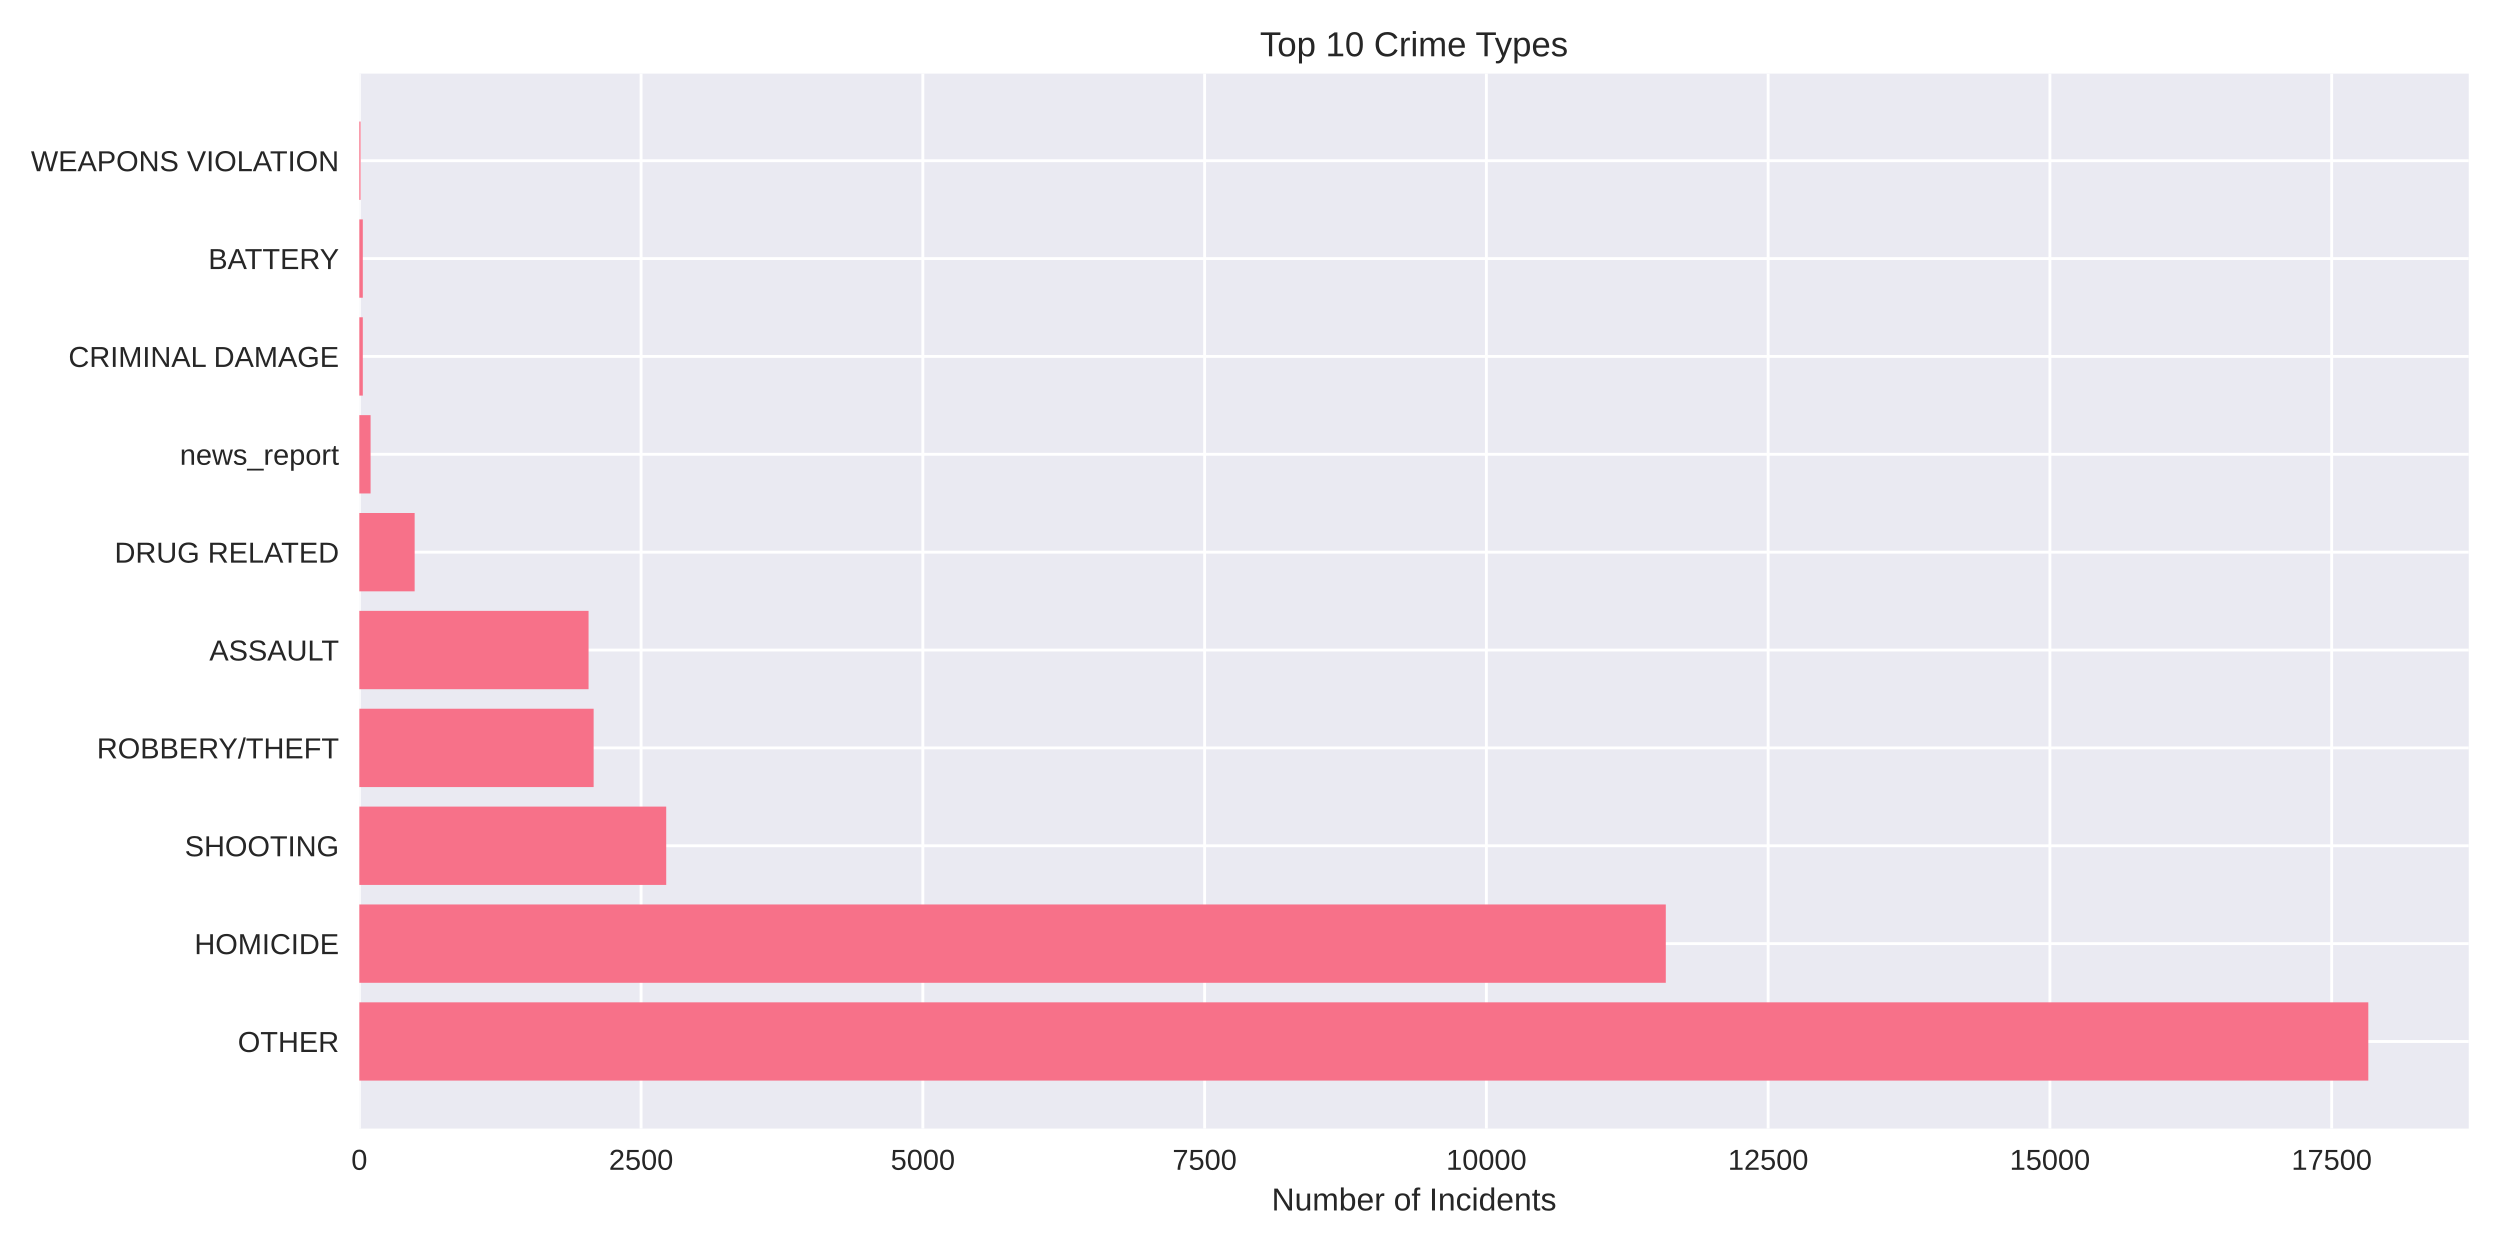
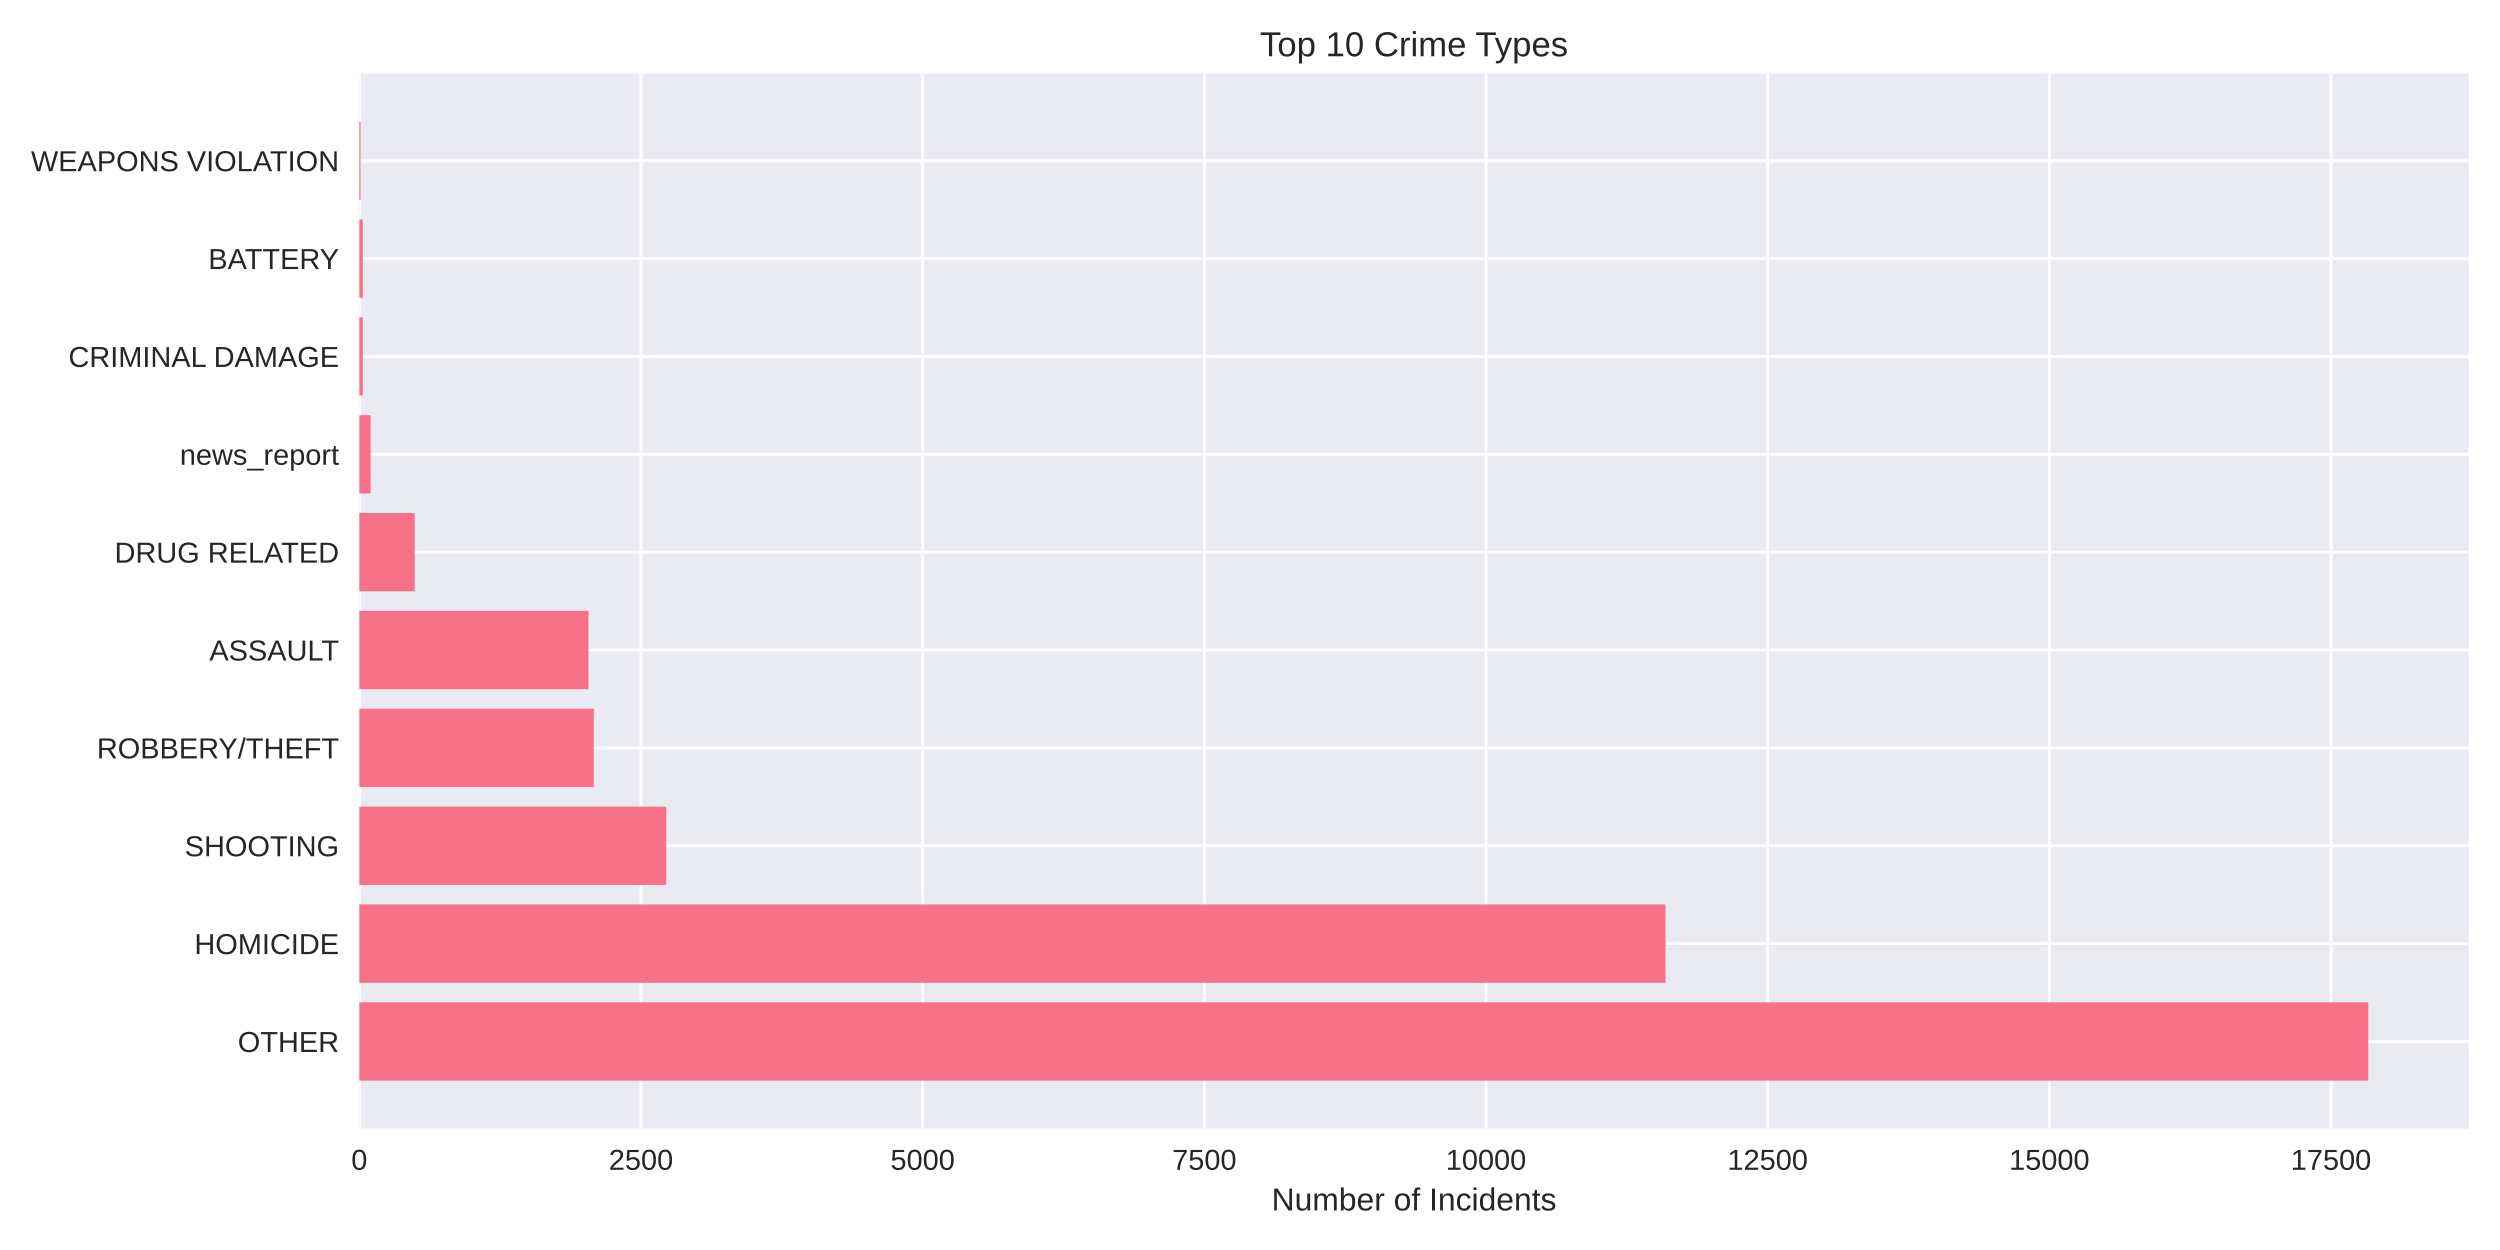
<svg xmlns="http://www.w3.org/2000/svg" width="864pt" height="432pt" viewBox="0 0 864 432" version="1.1">
  <defs>
    <style type="text/css">*{stroke-linejoin: round; stroke-linecap: butt}</style>
  </defs>
  <g id="figure_1">
    <g id="patch_1">
      <path d="M 0 432  L 864 432  L 864 0  L 0 0  z " style="fill: #ffffff" />
    </g>
    <g id="axes_1">
      <g id="patch_2">
        <path d="M 124.18 390.04  L 853.2 390.04  L 853.2 25.44  L 124.18 25.44  z " style="fill: #eaeaf2" />
      </g>
      <g id="matplotlib.axis_1">
        <g id="xtick_1">
          <g id="line2d_1">
-             <path d="M 124.18 390.04  L 124.18 25.44  " clip-path="url(#p2a9b612763)" style="fill: none; stroke: #ffffff; stroke-linecap: round" />
+             <path d="M 124.18 390.04  L 124.18 25.44  " clip-path="url(#pd2a92175ca)" style="fill: none; stroke: #ffffff; stroke-linecap: round" />
          </g>
          <g id="line2d_2" />
          <g id="text_1">
            <text style="fill: #262626; font: 10px 'Arial', 'Liberation Sans', 'DejaVu Sans', 'Bitstream Vera Sans', sans-serif; text-anchor: middle" x="124.18" y="404.287" transform="rotate(-0 124.18 404.2869)">0</text>
          </g>
        </g>
        <g id="xtick_2">
          <g id="line2d_3">
-             <path d="M 221.558 390.04  L 221.558 25.44  " clip-path="url(#p2a9b612763)" style="fill: none; stroke: #ffffff; stroke-linecap: round" />
+             <path d="M 221.525 390.04  L 221.525 25.44  " clip-path="url(#pd2a92175ca)" style="fill: none; stroke: #ffffff; stroke-linecap: round" />
          </g>
          <g id="line2d_4" />
          <g id="text_2">
-             <text style="fill: #262626; font: 10px 'Arial', 'Liberation Sans', 'DejaVu Sans', 'Bitstream Vera Sans', sans-serif; text-anchor: middle" x="221.558" y="404.287" transform="rotate(-0 221.5579 404.2869)">2500</text>
+             <text style="fill: #262626; font: 10px 'Arial', 'Liberation Sans', 'DejaVu Sans', 'Bitstream Vera Sans', sans-serif; text-anchor: middle" x="221.525" y="404.287" transform="rotate(-0 221.5252 404.2869)">2500</text>
          </g>
        </g>
        <g id="xtick_3">
          <g id="line2d_5">
-             <path d="M 318.936 390.04  L 318.936 25.44  " clip-path="url(#p2a9b612763)" style="fill: none; stroke: #ffffff; stroke-linecap: round" />
+             <path d="M 318.87 390.04  L 318.87 25.44  " clip-path="url(#pd2a92175ca)" style="fill: none; stroke: #ffffff; stroke-linecap: round" />
          </g>
          <g id="line2d_6" />
          <g id="text_3">
-             <text style="fill: #262626; font: 10px 'Arial', 'Liberation Sans', 'DejaVu Sans', 'Bitstream Vera Sans', sans-serif; text-anchor: middle" x="318.936" y="404.287" transform="rotate(-0 318.9359 404.2869)">5000</text>
+             <text style="fill: #262626; font: 10px 'Arial', 'Liberation Sans', 'DejaVu Sans', 'Bitstream Vera Sans', sans-serif; text-anchor: middle" x="318.87" y="404.287" transform="rotate(-0 318.8704 404.2869)">5000</text>
          </g>
        </g>
        <g id="xtick_4">
          <g id="line2d_7">
-             <path d="M 416.314 390.04  L 416.314 25.44  " clip-path="url(#p2a9b612763)" style="fill: none; stroke: #ffffff; stroke-linecap: round" />
+             <path d="M 416.216 390.04  L 416.216 25.44  " clip-path="url(#pd2a92175ca)" style="fill: none; stroke: #ffffff; stroke-linecap: round" />
          </g>
          <g id="line2d_8" />
          <g id="text_4">
-             <text style="fill: #262626; font: 10px 'Arial', 'Liberation Sans', 'DejaVu Sans', 'Bitstream Vera Sans', sans-serif; text-anchor: middle" x="416.314" y="404.287" transform="rotate(-0 416.3138 404.2869)">7500</text>
+             <text style="fill: #262626; font: 10px 'Arial', 'Liberation Sans', 'DejaVu Sans', 'Bitstream Vera Sans', sans-serif; text-anchor: middle" x="416.216" y="404.287" transform="rotate(-0 416.2155 404.2869)">7500</text>
          </g>
        </g>
        <g id="xtick_5">
          <g id="line2d_9">
-             <path d="M 513.692 390.04  L 513.692 25.44  " clip-path="url(#p2a9b612763)" style="fill: none; stroke: #ffffff; stroke-linecap: round" />
+             <path d="M 513.561 390.04  L 513.561 25.44  " clip-path="url(#pd2a92175ca)" style="fill: none; stroke: #ffffff; stroke-linecap: round" />
          </g>
          <g id="line2d_10" />
          <g id="text_5">
-             <text style="fill: #262626; font: 10px 'Arial', 'Liberation Sans', 'DejaVu Sans', 'Bitstream Vera Sans', sans-serif; text-anchor: middle" x="513.692" y="404.287" transform="rotate(-0 513.6918 404.2869)">10000</text>
+             <text style="fill: #262626; font: 10px 'Arial', 'Liberation Sans', 'DejaVu Sans', 'Bitstream Vera Sans', sans-serif; text-anchor: middle" x="513.561" y="404.287" transform="rotate(-0 513.5607 404.2869)">10000</text>
          </g>
        </g>
        <g id="xtick_6">
          <g id="line2d_11">
-             <path d="M 611.07 390.04  L 611.07 25.44  " clip-path="url(#p2a9b612763)" style="fill: none; stroke: #ffffff; stroke-linecap: round" />
+             <path d="M 610.906 390.04  L 610.906 25.44  " clip-path="url(#pd2a92175ca)" style="fill: none; stroke: #ffffff; stroke-linecap: round" />
          </g>
          <g id="line2d_12" />
          <g id="text_6">
-             <text style="fill: #262626; font: 10px 'Arial', 'Liberation Sans', 'DejaVu Sans', 'Bitstream Vera Sans', sans-serif; text-anchor: middle" x="611.07" y="404.287" transform="rotate(-0 611.0697 404.2869)">12500</text>
+             <text style="fill: #262626; font: 10px 'Arial', 'Liberation Sans', 'DejaVu Sans', 'Bitstream Vera Sans', sans-serif; text-anchor: middle" x="610.906" y="404.287" transform="rotate(-0 610.9059 404.2869)">12500</text>
          </g>
        </g>
        <g id="xtick_7">
          <g id="line2d_13">
-             <path d="M 708.448 390.04  L 708.448 25.44  " clip-path="url(#p2a9b612763)" style="fill: none; stroke: #ffffff; stroke-linecap: round" />
+             <path d="M 708.251 390.04  L 708.251 25.44  " clip-path="url(#pd2a92175ca)" style="fill: none; stroke: #ffffff; stroke-linecap: round" />
          </g>
          <g id="line2d_14" />
          <g id="text_7">
-             <text style="fill: #262626; font: 10px 'Arial', 'Liberation Sans', 'DejaVu Sans', 'Bitstream Vera Sans', sans-serif; text-anchor: middle" x="708.448" y="404.287" transform="rotate(-0 708.4477 404.2869)">15000</text>
+             <text style="fill: #262626; font: 10px 'Arial', 'Liberation Sans', 'DejaVu Sans', 'Bitstream Vera Sans', sans-serif; text-anchor: middle" x="708.251" y="404.287" transform="rotate(-0 708.2511 404.2869)">15000</text>
          </g>
        </g>
        <g id="xtick_8">
          <g id="line2d_15">
-             <path d="M 805.826 390.04  L 805.826 25.44  " clip-path="url(#p2a9b612763)" style="fill: none; stroke: #ffffff; stroke-linecap: round" />
+             <path d="M 805.596 390.04  L 805.596 25.44  " clip-path="url(#pd2a92175ca)" style="fill: none; stroke: #ffffff; stroke-linecap: round" />
          </g>
          <g id="line2d_16" />
          <g id="text_8">
-             <text style="fill: #262626; font: 10px 'Arial', 'Liberation Sans', 'DejaVu Sans', 'Bitstream Vera Sans', sans-serif; text-anchor: middle" x="805.826" y="404.287" transform="rotate(-0 805.8256 404.2869)">17500</text>
+             <text style="fill: #262626; font: 10px 'Arial', 'Liberation Sans', 'DejaVu Sans', 'Bitstream Vera Sans', sans-serif; text-anchor: middle" x="805.596" y="404.287" transform="rotate(-0 805.5963 404.2869)">17500</text>
          </g>
        </g>
        <g id="text_9">
          <text style="fill: #262626; font: 11px 'Arial', 'Liberation Sans', 'DejaVu Sans', 'Bitstream Vera Sans', sans-serif; text-anchor: middle" x="488.69" y="418.333" transform="rotate(-0 488.69 418.3334)">Number of Incidents</text>
        </g>
      </g>
      <g id="matplotlib.axis_2">
        <g id="ytick_1">
          <g id="line2d_17">
-             <path d="M 124.18 359.939  L 853.2 359.939  " clip-path="url(#p2a9b612763)" style="fill: none; stroke: #ffffff; stroke-linecap: round" />
+             <path d="M 124.18 359.939  L 853.2 359.939  " clip-path="url(#pd2a92175ca)" style="fill: none; stroke: #ffffff; stroke-linecap: round" />
          </g>
          <g id="line2d_18" />
          <g id="text_10">
            <text style="fill: #262626; font: 10px 'Arial', 'Liberation Sans', 'DejaVu Sans', 'Bitstream Vera Sans', sans-serif; text-anchor: end" x="117.18" y="363.562" transform="rotate(-0 117.18 363.562)">OTHER</text>
          </g>
        </g>
        <g id="ytick_2">
          <g id="line2d_19">
-             <path d="M 124.18 326.117  L 853.2 326.117  " clip-path="url(#p2a9b612763)" style="fill: none; stroke: #ffffff; stroke-linecap: round" />
+             <path d="M 124.18 326.117  L 853.2 326.117  " clip-path="url(#pd2a92175ca)" style="fill: none; stroke: #ffffff; stroke-linecap: round" />
          </g>
          <g id="line2d_20" />
          <g id="text_11">
            <text style="fill: #262626; font: 10px 'Arial', 'Liberation Sans', 'DejaVu Sans', 'Bitstream Vera Sans', sans-serif; text-anchor: end" x="117.18" y="329.74" transform="rotate(-0 117.18 329.7401)">HOMICIDE</text>
          </g>
        </g>
        <g id="ytick_3">
          <g id="line2d_21">
-             <path d="M 124.18 292.295  L 853.2 292.295  " clip-path="url(#p2a9b612763)" style="fill: none; stroke: #ffffff; stroke-linecap: round" />
+             <path d="M 124.18 292.295  L 853.2 292.295  " clip-path="url(#pd2a92175ca)" style="fill: none; stroke: #ffffff; stroke-linecap: round" />
          </g>
          <g id="line2d_22" />
          <g id="text_12">
            <text style="fill: #262626; font: 10px 'Arial', 'Liberation Sans', 'DejaVu Sans', 'Bitstream Vera Sans', sans-serif; text-anchor: end" x="117.18" y="295.918" transform="rotate(-0 117.18 295.9182)">SHOOTING</text>
          </g>
        </g>
        <g id="ytick_4">
          <g id="line2d_23">
-             <path d="M 124.18 258.473  L 853.2 258.473  " clip-path="url(#p2a9b612763)" style="fill: none; stroke: #ffffff; stroke-linecap: round" />
+             <path d="M 124.18 258.473  L 853.2 258.473  " clip-path="url(#pd2a92175ca)" style="fill: none; stroke: #ffffff; stroke-linecap: round" />
          </g>
          <g id="line2d_24" />
          <g id="text_13">
            <text style="fill: #262626; font: 10px 'Arial', 'Liberation Sans', 'DejaVu Sans', 'Bitstream Vera Sans', sans-serif; text-anchor: end" x="117.18" y="262.096" transform="rotate(-0 117.18 262.0963)">ROBBERY/THEFT</text>
          </g>
        </g>
        <g id="ytick_5">
          <g id="line2d_25">
-             <path d="M 124.18 224.651  L 853.2 224.651  " clip-path="url(#p2a9b612763)" style="fill: none; stroke: #ffffff; stroke-linecap: round" />
+             <path d="M 124.18 224.651  L 853.2 224.651  " clip-path="url(#pd2a92175ca)" style="fill: none; stroke: #ffffff; stroke-linecap: round" />
          </g>
          <g id="line2d_26" />
          <g id="text_14">
            <text style="fill: #262626; font: 10px 'Arial', 'Liberation Sans', 'DejaVu Sans', 'Bitstream Vera Sans', sans-serif; text-anchor: end" x="117.18" y="228.274" transform="rotate(-0 117.18 228.2744)">ASSAULT</text>
          </g>
        </g>
        <g id="ytick_6">
          <g id="line2d_27">
-             <path d="M 124.18 190.829  L 853.2 190.829  " clip-path="url(#p2a9b612763)" style="fill: none; stroke: #ffffff; stroke-linecap: round" />
+             <path d="M 124.18 190.829  L 853.2 190.829  " clip-path="url(#pd2a92175ca)" style="fill: none; stroke: #ffffff; stroke-linecap: round" />
          </g>
          <g id="line2d_28" />
          <g id="text_15">
            <text style="fill: #262626; font: 10px 'Arial', 'Liberation Sans', 'DejaVu Sans', 'Bitstream Vera Sans', sans-serif; text-anchor: end" x="117.18" y="194.452" transform="rotate(-0 117.18 194.4525)">DRUG RELATED</text>
          </g>
        </g>
        <g id="ytick_7">
          <g id="line2d_29">
-             <path d="M 124.18 157.007  L 853.2 157.007  " clip-path="url(#p2a9b612763)" style="fill: none; stroke: #ffffff; stroke-linecap: round" />
+             <path d="M 124.18 157.007  L 853.2 157.007  " clip-path="url(#pd2a92175ca)" style="fill: none; stroke: #ffffff; stroke-linecap: round" />
          </g>
          <g id="line2d_30" />
          <g id="text_16">
            <text style="fill: #262626; font: 10px 'Arial', 'Liberation Sans', 'DejaVu Sans', 'Bitstream Vera Sans', sans-serif; text-anchor: end" x="117.18" y="160.631" transform="rotate(-0 117.18 160.6306)">news_report</text>
          </g>
        </g>
        <g id="ytick_8">
          <g id="line2d_31">
-             <path d="M 124.18 123.185  L 853.2 123.185  " clip-path="url(#p2a9b612763)" style="fill: none; stroke: #ffffff; stroke-linecap: round" />
+             <path d="M 124.18 123.185  L 853.2 123.185  " clip-path="url(#pd2a92175ca)" style="fill: none; stroke: #ffffff; stroke-linecap: round" />
          </g>
          <g id="line2d_32" />
          <g id="text_17">
            <text style="fill: #262626; font: 10px 'Arial', 'Liberation Sans', 'DejaVu Sans', 'Bitstream Vera Sans', sans-serif; text-anchor: end" x="117.18" y="126.809" transform="rotate(-0 117.18 126.8087)">CRIMINAL DAMAGE</text>
          </g>
        </g>
        <g id="ytick_9">
          <g id="line2d_33">
-             <path d="M 124.18 89.363  L 853.2 89.363  " clip-path="url(#p2a9b612763)" style="fill: none; stroke: #ffffff; stroke-linecap: round" />
+             <path d="M 124.18 89.363  L 853.2 89.363  " clip-path="url(#pd2a92175ca)" style="fill: none; stroke: #ffffff; stroke-linecap: round" />
          </g>
          <g id="line2d_34" />
          <g id="text_18">
            <text style="fill: #262626; font: 10px 'Arial', 'Liberation Sans', 'DejaVu Sans', 'Bitstream Vera Sans', sans-serif; text-anchor: end" x="117.18" y="92.987" transform="rotate(-0 117.18 92.98681)">BATTERY</text>
          </g>
        </g>
        <g id="ytick_10">
          <g id="line2d_35">
-             <path d="M 124.18 55.541  L 853.2 55.541  " clip-path="url(#p2a9b612763)" style="fill: none; stroke: #ffffff; stroke-linecap: round" />
+             <path d="M 124.18 55.541  L 853.2 55.541  " clip-path="url(#pd2a92175ca)" style="fill: none; stroke: #ffffff; stroke-linecap: round" />
          </g>
          <g id="line2d_36" />
          <g id="text_19">
            <text style="fill: #262626; font: 10px 'Arial', 'Liberation Sans', 'DejaVu Sans', 'Bitstream Vera Sans', sans-serif; text-anchor: end" x="117.18" y="59.165" transform="rotate(-0 117.18 59.16492)">WEAPONS VIOLATION</text>
          </g>
        </g>
      </g>
      <g id="patch_3">
-         <path d="M 124.18 373.467  L 818.485 373.467  L 818.485 346.41  L 124.18 346.41  z " clip-path="url(#p2a9b612763)" style="fill: #f77189" />
+         <path d="M 124.18 373.467  L 818.485 373.467  L 818.485 346.41  L 124.18 346.41  z " clip-path="url(#pd2a92175ca)" style="fill: #f77189" />
      </g>
      <g id="patch_4">
-         <path d="M 124.18 339.645  L 575.702 339.645  L 575.702 312.588  L 124.18 312.588  z " clip-path="url(#p2a9b612763)" style="fill: #f77189" />
+         <path d="M 124.18 339.645  L 575.589 339.645  L 575.589 312.588  L 124.18 312.588  z " clip-path="url(#pd2a92175ca)" style="fill: #f77189" />
      </g>
      <g id="patch_5">
-         <path d="M 124.18 305.823  L 230.244 305.823  L 230.244 278.766  L 124.18 278.766  z " clip-path="url(#p2a9b612763)" style="fill: #f77189" />
+         <path d="M 124.18 305.823  L 230.247 305.823  L 230.247 278.766  L 124.18 278.766  z " clip-path="url(#pd2a92175ca)" style="fill: #f77189" />
      </g>
      <g id="patch_6">
-         <path d="M 124.18 272.002  L 205.16 272.002  L 205.16 244.944  L 124.18 244.944  z " clip-path="url(#p2a9b612763)" style="fill: #f77189" />
+         <path d="M 124.18 272.002  L 205.21 272.002  L 205.21 244.944  L 124.18 244.944  z " clip-path="url(#pd2a92175ca)" style="fill: #f77189" />
      </g>
      <g id="patch_7">
-         <path d="M 124.18 238.18  L 203.407 238.18  L 203.407 211.122  L 124.18 211.122  z " clip-path="url(#p2a9b612763)" style="fill: #f77189" />
+         <path d="M 124.18 238.18  L 203.38 238.18  L 203.38 211.122  L 124.18 211.122  z " clip-path="url(#pd2a92175ca)" style="fill: #f77189" />
      </g>
      <g id="patch_8">
-         <path d="M 124.18 204.358  L 143.305 204.358  L 143.305 177.3  L 124.18 177.3  z " clip-path="url(#p2a9b612763)" style="fill: #f77189" />
+         <path d="M 124.18 204.358  L 143.338 204.358  L 143.338 177.3  L 124.18 177.3  z " clip-path="url(#pd2a92175ca)" style="fill: #f77189" />
      </g>
      <g id="patch_9">
-         <path d="M 124.18 170.536  L 128.075 170.536  L 128.075 143.478  L 124.18 143.478  z " clip-path="url(#p2a9b612763)" style="fill: #f77189" />
+         <path d="M 124.18 170.536  L 128.074 170.536  L 128.074 143.478  L 124.18 143.478  z " clip-path="url(#pd2a92175ca)" style="fill: #f77189" />
      </g>
      <g id="patch_10">
-         <path d="M 124.18 136.714  L 125.387 136.714  L 125.387 109.657  L 124.18 109.657  z " clip-path="url(#p2a9b612763)" style="fill: #f77189" />
+         <path d="M 124.18 136.714  L 125.387 136.714  L 125.387 109.657  L 124.18 109.657  z " clip-path="url(#pd2a92175ca)" style="fill: #f77189" />
      </g>
      <g id="patch_11">
-         <path d="M 124.18 102.892  L 125.387 102.892  L 125.387 75.835  L 124.18 75.835  z " clip-path="url(#p2a9b612763)" style="fill: #f77189" />
+         <path d="M 124.18 102.892  L 125.387 102.892  L 125.387 75.835  L 124.18 75.835  z " clip-path="url(#pd2a92175ca)" style="fill: #f77189" />
      </g>
      <g id="patch_12">
-         <path d="M 124.18 69.07  L 124.608 69.07  L 124.608 42.013  L 124.18 42.013  z " clip-path="url(#p2a9b612763)" style="fill: #f77189" />
+         <path d="M 124.18 69.07  L 124.608 69.07  L 124.608 42.013  L 124.18 42.013  z " clip-path="url(#pd2a92175ca)" style="fill: #f77189" />
      </g>
      <g id="patch_13">
        <path d="M 124.18 390.04  L 124.18 25.44  " style="fill: none" />
      </g>
      <g id="patch_14">
        <path d="M 853.2 390.04  L 853.2 25.44  " style="fill: none" />
      </g>
      <g id="patch_15">
        <path d="M 124.18 390.04  L 853.2 390.04  " style="fill: none" />
      </g>
      <g id="patch_16">
        <path d="M 124.18 25.44  L 853.2 25.44  " style="fill: none" />
      </g>
      <g id="text_20">
        <text style="fill: #262626; font: 12px 'Arial', 'Liberation Sans', 'DejaVu Sans', 'Bitstream Vera Sans', sans-serif; text-anchor: middle" x="488.69" y="19.44" transform="rotate(-0 488.69 19.44)">Top 10 Crime Types</text>
      </g>
    </g>
  </g>
  <defs>
-     <clipPath id="p2a9b612763">
+     <clipPath id="pd2a92175ca">
      <rect x="124.18" y="25.44" width="729.02" height="364.6" />
    </clipPath>
  </defs>
</svg>
